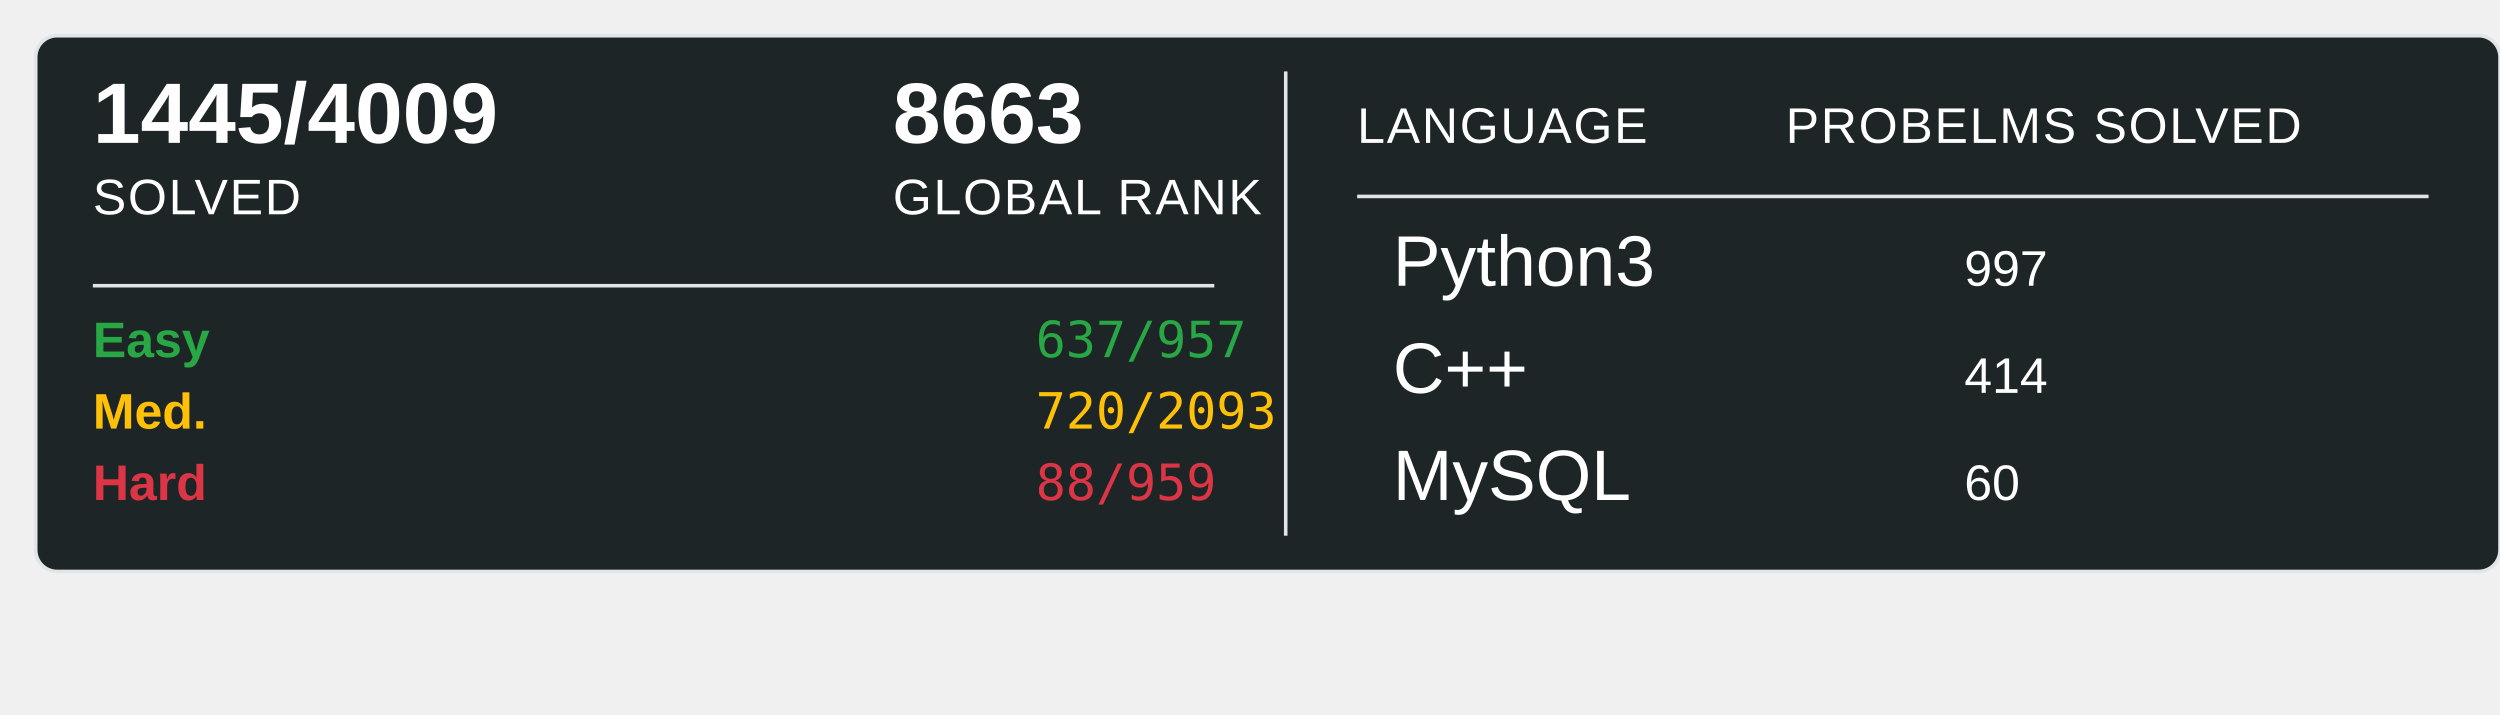
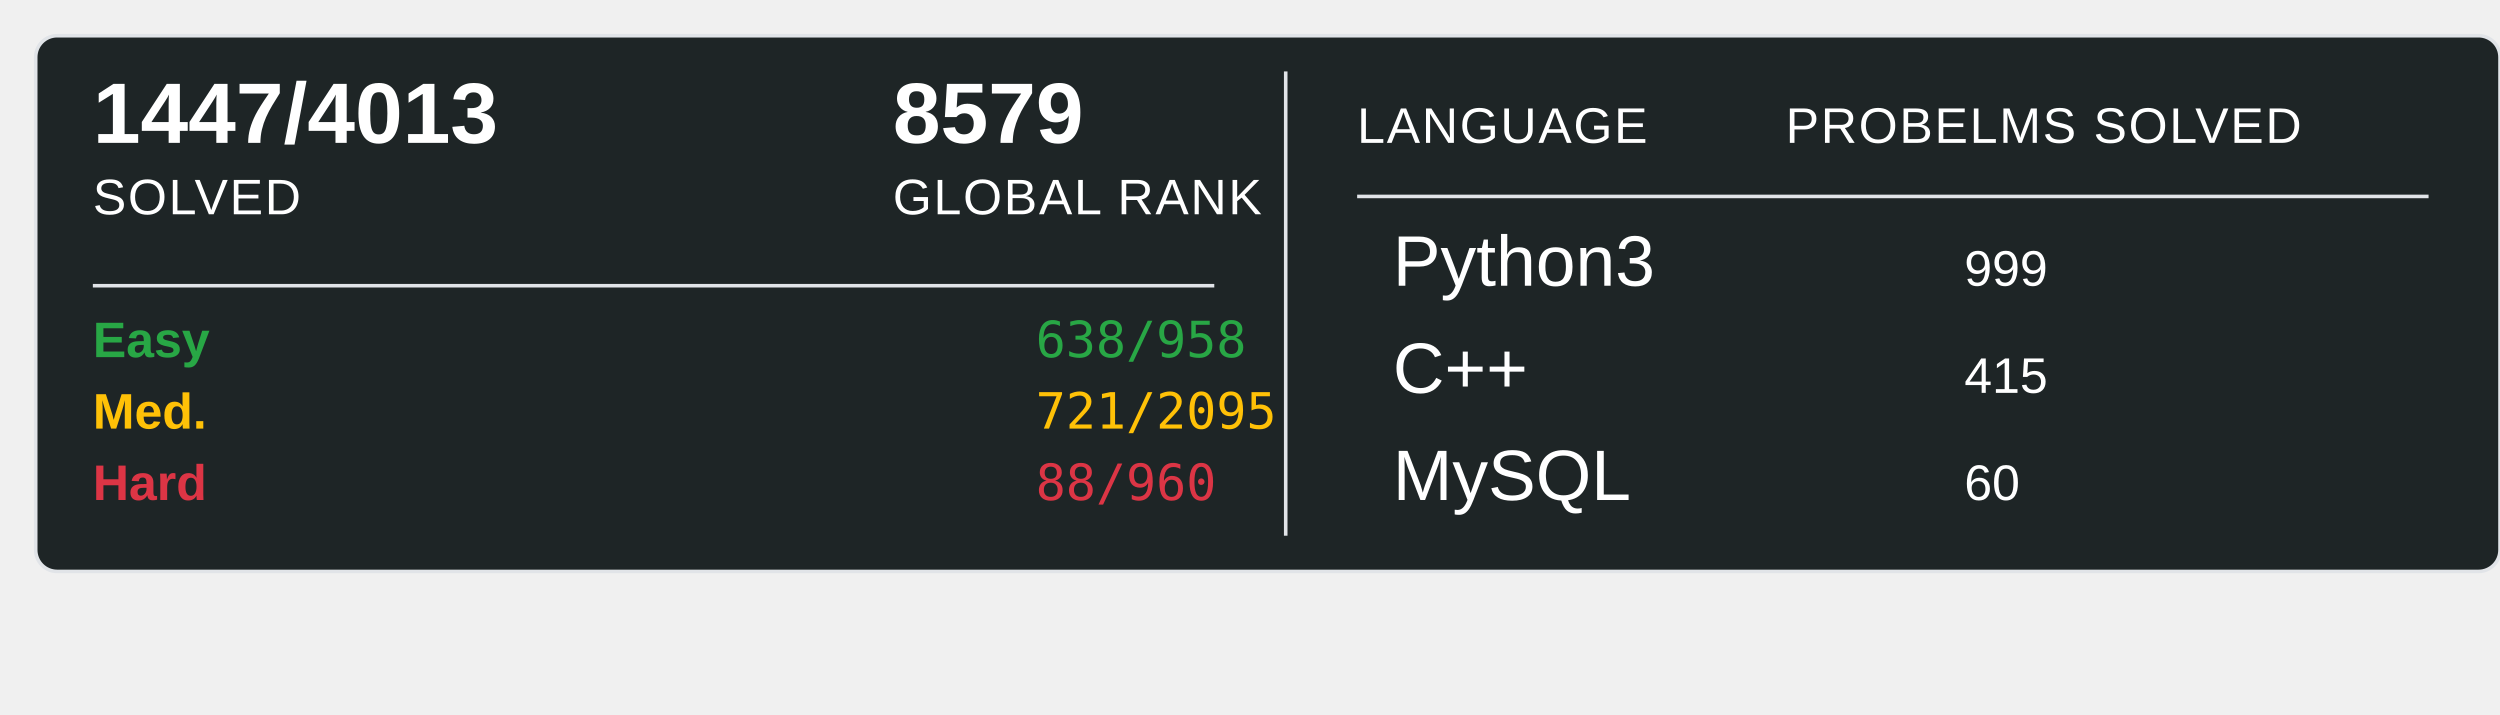
<svg xmlns="http://www.w3.org/2000/svg" width="700" height="200">
  <rect x="10" y="10" width="690" height="150" rx="6" ry="6" fill="#1E2526" stroke="#e1e4e8" stroke-width="1" />
-   <text x="26" y="40" font-family="Arial, sans-serif" font-size="24" font-weight="600" fill="#ffffff">1445/4009</text>
+   <text x="26" y="40" font-family="Arial, sans-serif" font-size="24" font-weight="600" fill="#ffffff">1447/4013</text>
  <text x="26" y="60" font-family="Arial, sans-serif" font-size="14" fill="#ffffff" text-transform="uppercase" letter-spacing="0.5">SOLVED</text>
-   <text x="250" y="40" font-family="Arial, sans-serif" font-size="24" font-weight="600" fill="#ffffff">8663</text>
+   <text x="250" y="40" font-family="Arial, sans-serif" font-size="24" font-weight="600" fill="#ffffff">8579</text>
  <text x="250" y="60" font-family="Arial, sans-serif" font-size="14" fill="#ffffff" text-transform="uppercase" letter-spacing="0.5">GLOBAL RANK</text>
  <line x1="26" y1="80" x2="340" y2="80" stroke="#e1e4e8" stroke-width="1" />
  <text x="26" y="100" font-family="Arial, sans-serif" font-size="14" font-weight="600" fill="#28a745">Easy</text>
-   <text x="290" y="100" font-family="monospace" font-size="14" fill="#28a745">637/957</text>
+   <text x="290" y="100" font-family="monospace" font-size="14" fill="#28a745">638/958</text>
  <text x="26" y="120" font-family="Arial, sans-serif" font-size="14" font-weight="600" fill="#ffc107">Med.</text>
-   <text x="290" y="120" font-family="monospace" font-size="14" fill="#ffc107">720/2093</text>
+   <text x="290" y="120" font-family="monospace" font-size="14" fill="#ffc107">721/2095</text>
  <text x="26" y="140" font-family="Arial, sans-serif" font-size="14" font-weight="600" fill="#dc3545">Hard</text>
-   <text x="290" y="140" font-family="monospace" font-size="14" fill="#dc3545">88/959</text>
+   <text x="290" y="140" font-family="monospace" font-size="14" fill="#dc3545">88/960</text>
  <line x1="360" y1="20" x2="360" y2="150" stroke="#e1e4e8" stroke-width="1" />
  <text x="380" y="40" font-family="Arial, sans-serif" font-size="14" fill="#ffffff" text-transform="uppercase" letter-spacing="0.5">LANGUAGE</text>
  <line x1="380" y1="55" x2="680" y2="55" stroke="#e1e4e8" stroke-width="1" />
  <text x="500" y="40" font-family="Arial, sans-serif" font-size="14" fill="#ffffff" text-transform="uppercase" letter-spacing="0.5">PROBELMS SOLVED</text>
  <text x="390" y="80" font-family="Arial, sans-serif" font-size="20" fill="#ffffff">Python3</text>
-   <text x="550" y="80" font-family="Arial, sans-serif" font-size="14" fill="#ffffff">997</text>
+   <text x="550" y="80" font-family="Arial, sans-serif" font-size="14" fill="#ffffff">999</text>
  <text x="390" y="110" font-family="Arial, sans-serif" font-size="20" fill="#ffffff">C++</text>
-   <text x="550" y="110" font-family="Arial, sans-serif" font-size="14" fill="#ffffff">414</text>
+   <text x="550" y="110" font-family="Arial, sans-serif" font-size="14" fill="#ffffff">415</text>
  <text x="390" y="140" font-family="Arial, sans-serif" font-size="20" fill="#ffffff">MySQL</text>
  <text x="550" y="140" font-family="Arial, sans-serif" font-size="14" fill="#ffffff">60</text>
</svg>
